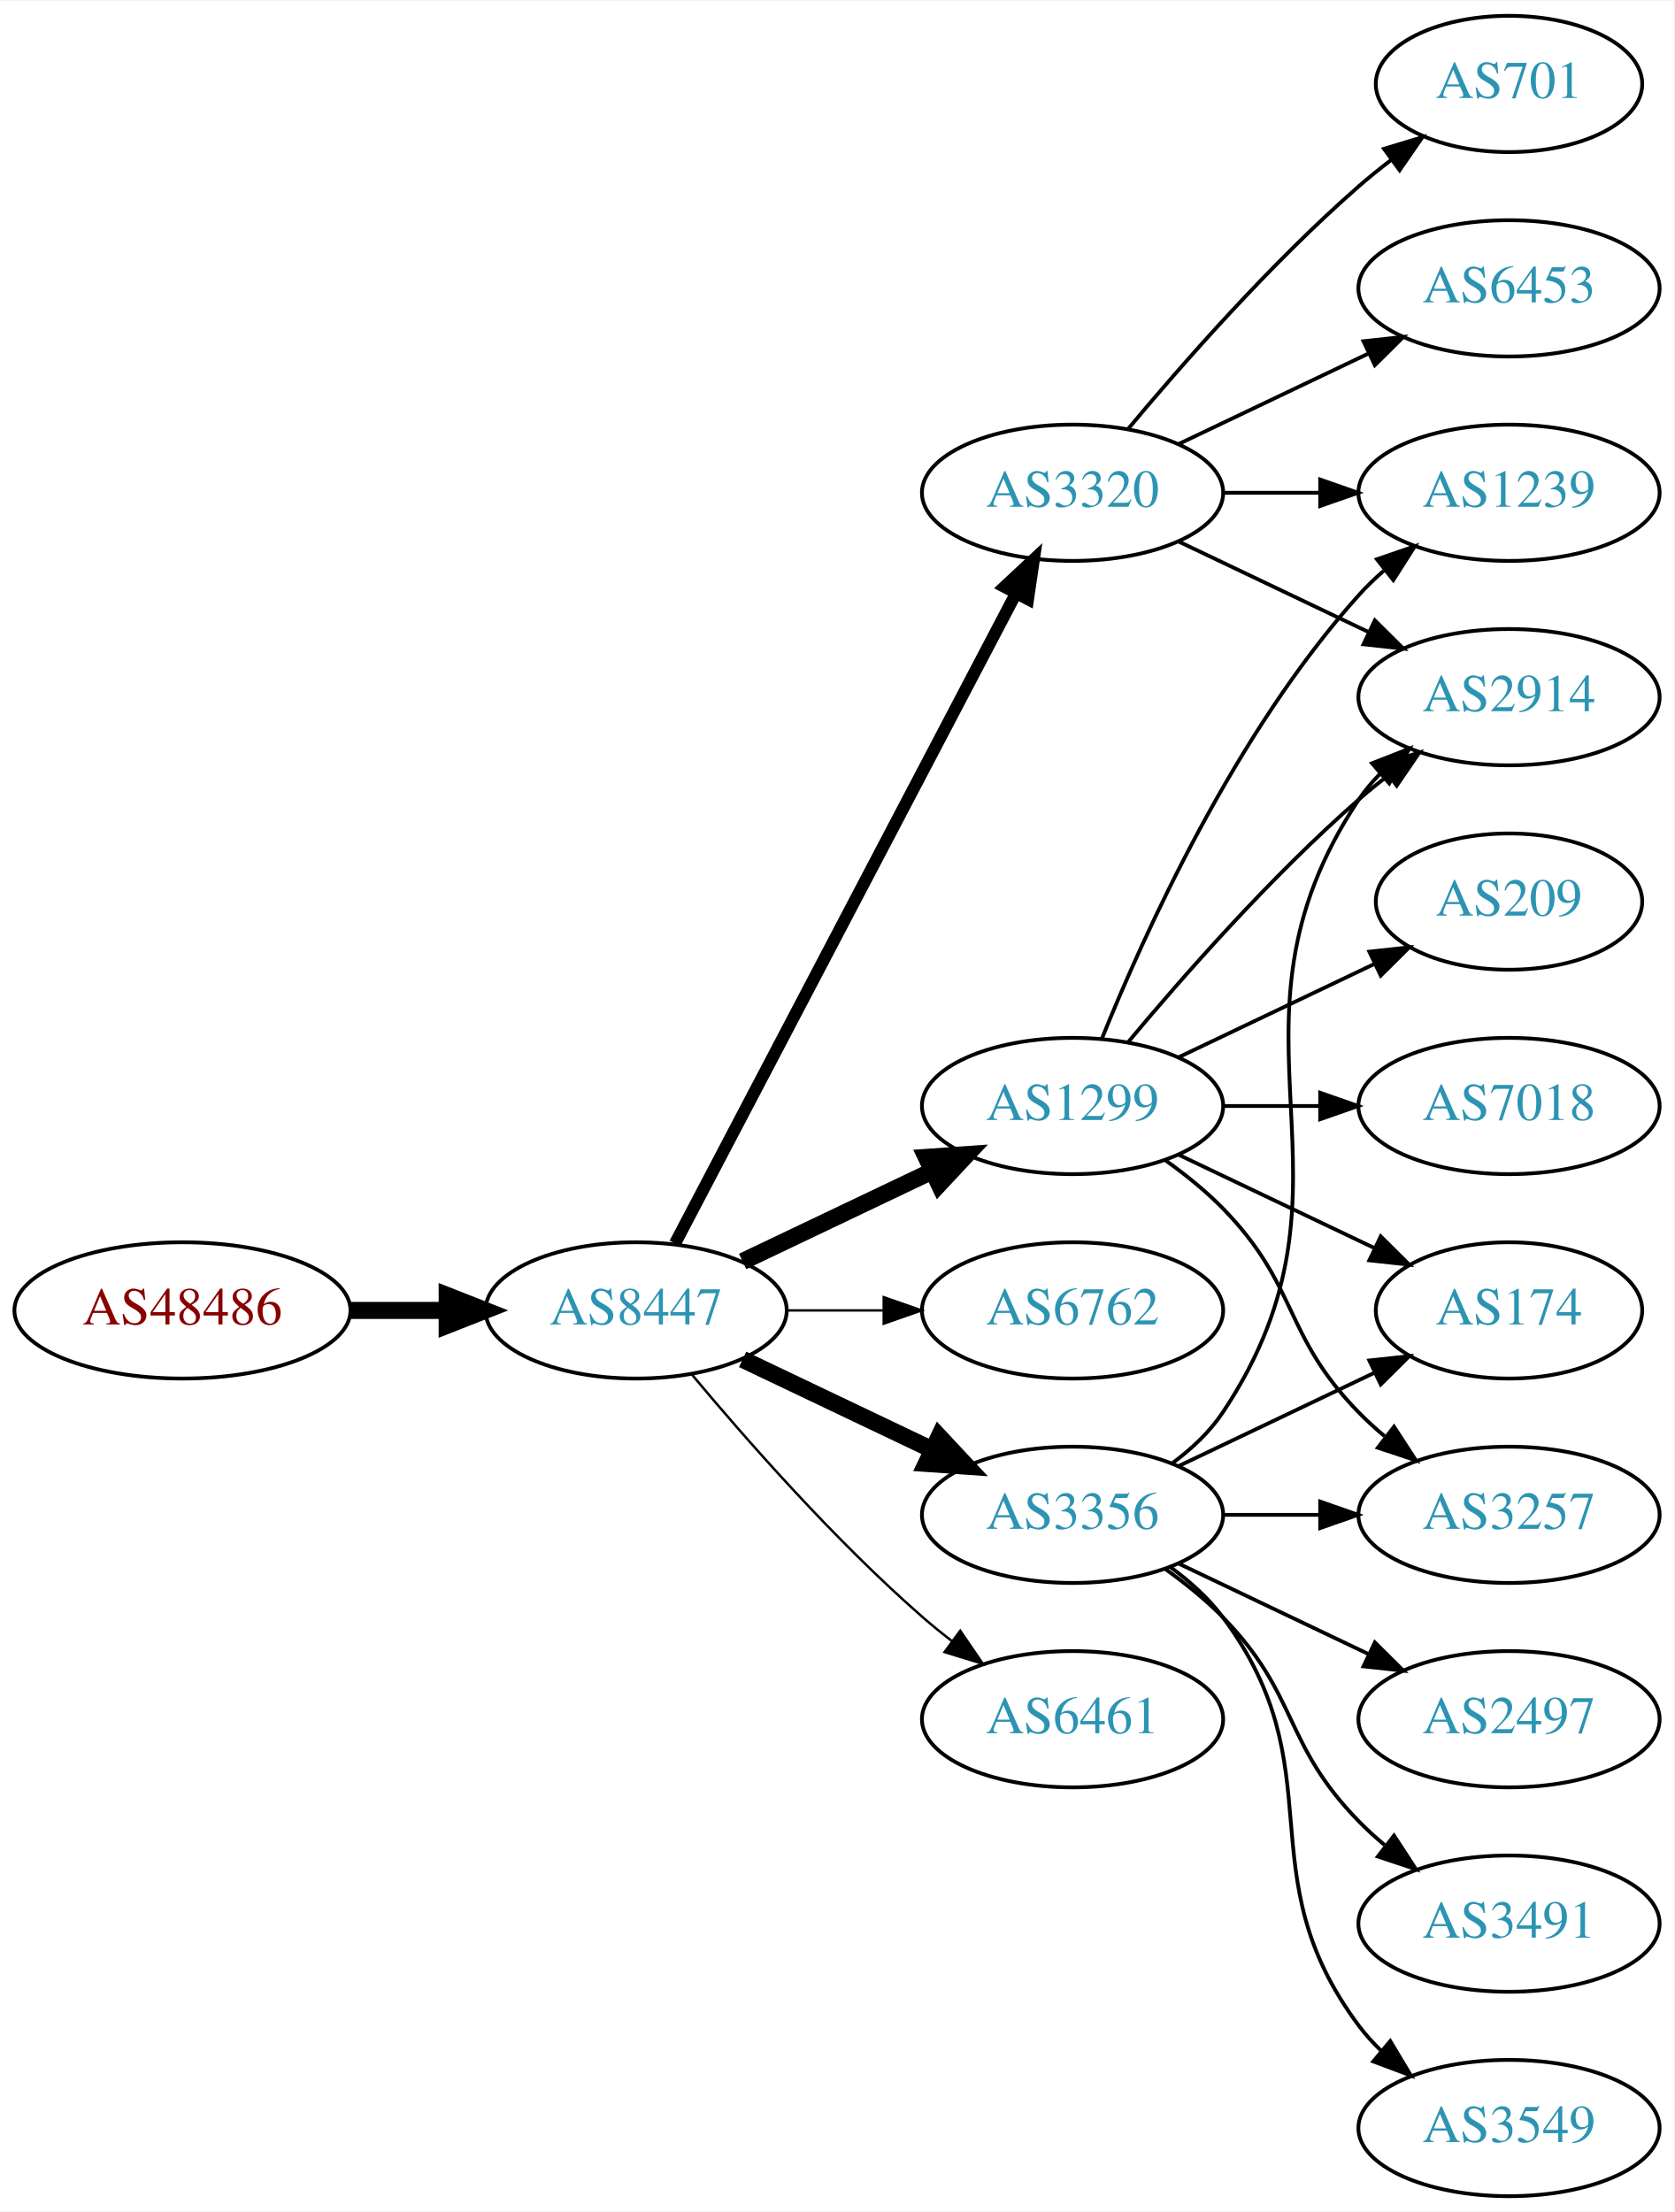
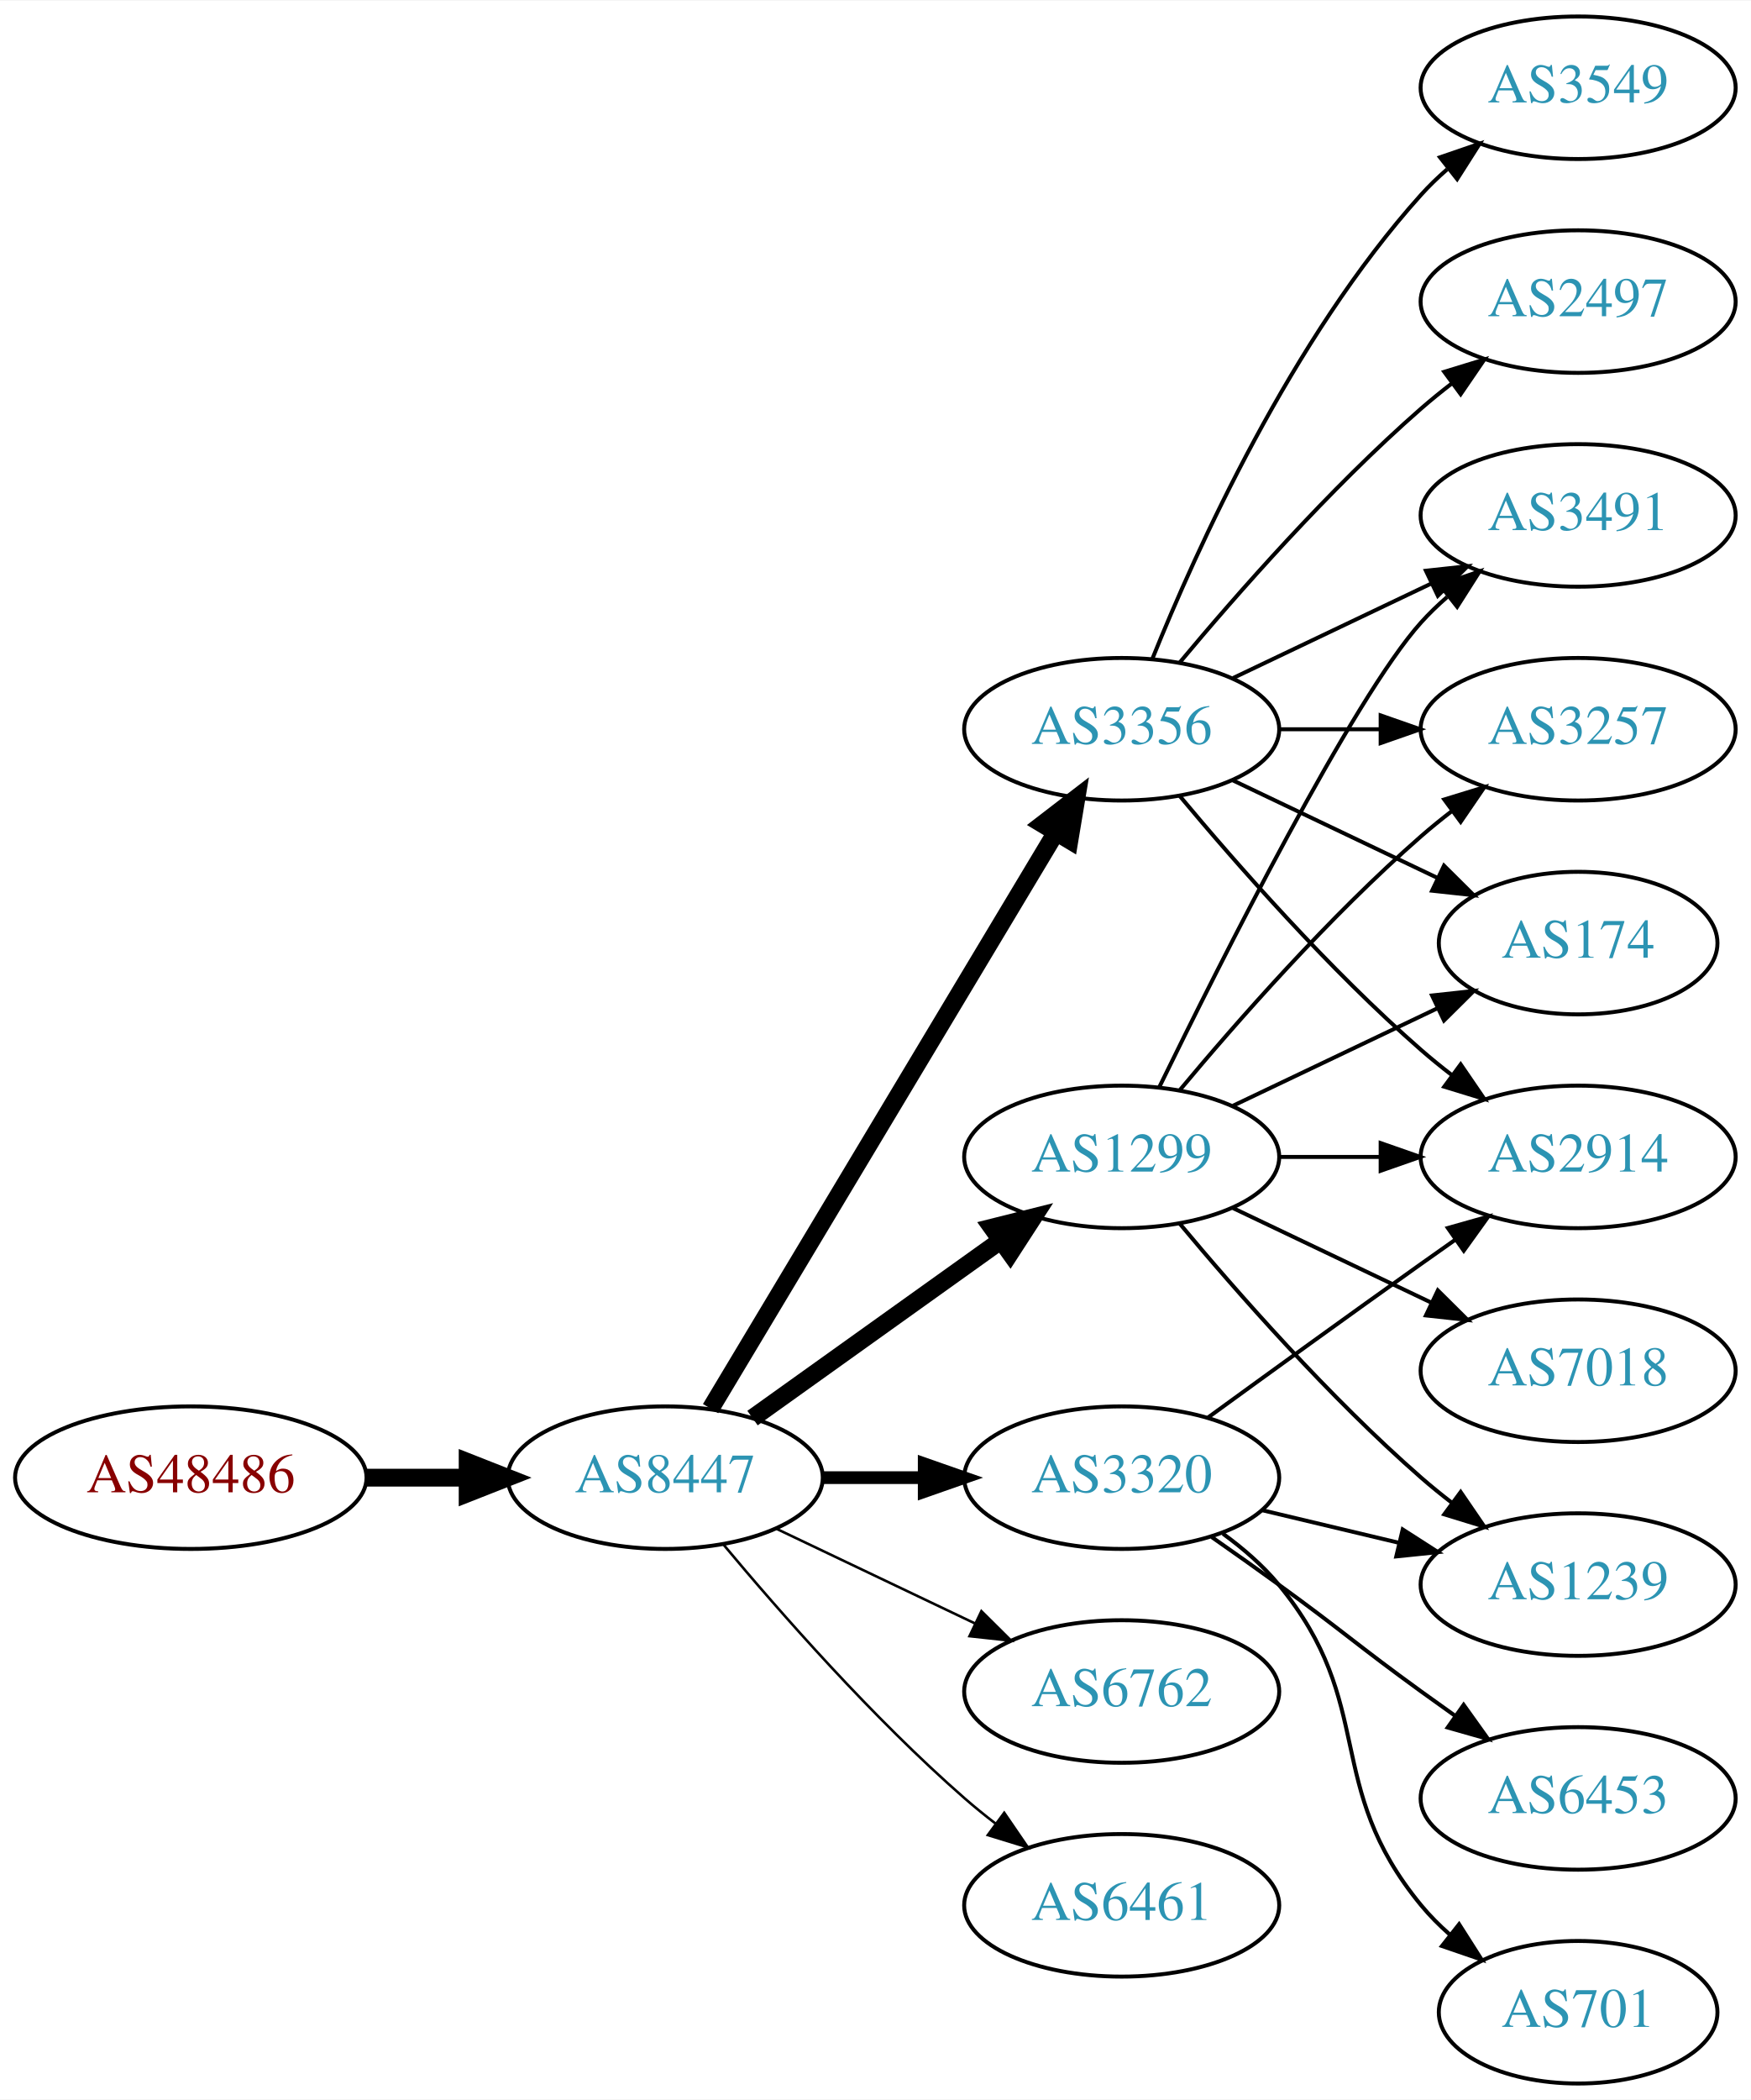
- <svg xmlns="http://www.w3.org/2000/svg" xmlns:xlink="http://www.w3.org/1999/xlink" width="442pt" height="584pt" viewBox="0.00 0.00 442.27 584.00">
-   <g id="graph0" class="graph" transform="scale(1 1) rotate(0) translate(4 580)">
-     <polygon fill="white" stroke="none" points="-4,4 -4,-580 438.271,-580 438.271,4 -4,4" />
+ <svg xmlns="http://www.w3.org/2000/svg" xmlns:xlink="http://www.w3.org/1999/xlink" width="442pt" height="530pt" viewBox="0.00 0.00 442.27 530.00">
+   <g id="graph0" class="graph" transform="scale(1 1) rotate(0) translate(4 526)">
+     <polygon fill="white" stroke="none" points="-4,4 -4,-526 438.271,-526 438.271,4 -4,4" />
    <g id="node1" class="node">
      <g id="a_node1">
        <a xlink:href="/asn/48486" xlink:title="AS48486 ~ Leder und Schuh AG [AT]">
-           <ellipse fill="#ffffff" stroke="black" cx="44.196" cy="-234" rx="44.393" ry="18" />
-           <text text-anchor="middle" x="44.196" y="-230.3" font-family="Times,serif" font-size="14.00" fill="#880000">AS48486</text>
+           <ellipse fill="#ffffff" stroke="black" cx="44.196" cy="-153" rx="44.393" ry="18" />
+           <text text-anchor="middle" x="44.196" y="-149.3" font-family="Times,serif" font-size="14.00" fill="#880000">AS48486</text>
        </a>
      </g>
    </g>
    <g id="node2" class="node">
      <g id="a_node2">
        <a xlink:href="/asn/8447" xlink:title="AS8447 ~ A1 Telekom Austria AG [AT]">
-           <ellipse fill="#ffffff" stroke="black" cx="164.039" cy="-234" rx="39.794" ry="18" />
-           <text text-anchor="middle" x="164.039" y="-230.3" font-family="Times,serif" font-size="14.00" fill="#2c94b3">AS8447</text>
+           <ellipse fill="#ffffff" stroke="black" cx="164.039" cy="-153" rx="39.794" ry="18" />
+           <text text-anchor="middle" x="164.039" y="-149.3" font-family="Times,serif" font-size="14.00" fill="#2c94b3">AS8447</text>
        </a>
      </g>
    </g>
    <g id="edge1" class="edge">
-       <path fill="none" stroke="black" stroke-width="4.5" d="M88.407,-234C96.72,-234 105.482,-234 113.965,-234" />
-       <polygon fill="black" stroke="black" stroke-width="4.5" points="114.123,-237.938 124.123,-234 114.123,-230.063 114.123,-237.938" />
+       <path fill="none" stroke="black" stroke-width="4.5" d="M88.407,-153C96.72,-153 105.482,-153 113.965,-153" />
+       <polygon fill="black" stroke="black" stroke-width="4.5" points="114.123,-156.938 124.123,-153 114.123,-149.063 114.123,-156.938" />
    </g>
    <g id="node3" class="node">
      <g id="a_node3">
-         <a xlink:href="/asn/1299" xlink:title="AS1299 ~ Telia Carrier [EU]">
-           <ellipse fill="#ffffff" stroke="black" cx="279.332" cy="-288" rx="39.794" ry="18" />
-           <text text-anchor="middle" x="279.332" y="-284.3" font-family="Times,serif" font-size="14.00" fill="#2c94b3">AS1299</text>
+         <a xlink:href="/asn/3356" xlink:title="AS3356 ~ Level 3 Parent, LLC [US]">
+           <ellipse fill="#ffffff" stroke="black" cx="279.332" cy="-342" rx="39.794" ry="18" />
+           <text text-anchor="middle" x="279.332" y="-338.3" font-family="Times,serif" font-size="14.00" fill="#2c94b3">AS3356</text>
        </a>
      </g>
    </g>
    <g id="edge2" class="edge">
-       <path fill="none" stroke="black" stroke-width="4.5" d="M192.175,-246.934C207.169,-254.081 225.99,-263.052 242.213,-270.785" />
-       <polygon fill="black" stroke="black" stroke-width="4.5" points="240.695,-274.423 251.417,-275.171 244.084,-267.314 240.695,-274.423" />
+       <path fill="none" stroke="black" stroke-width="4.5" d="M175.494,-170.442C195.475,-203.775 239.18,-276.686 262.666,-315.866" />
+       <polygon fill="black" stroke="black" stroke-width="4.5" points="259.383,-318.048 267.902,-324.6 266.137,-313.999 259.383,-318.048" />
    </g>
    <g id="node4" class="node">
      <g id="a_node4">
        <a xlink:href="/asn/3320" xlink:title="AS3320 ~ DTAG [DE]">
-           <ellipse fill="#ffffff" stroke="black" cx="279.332" cy="-450" rx="39.794" ry="18" />
-           <text text-anchor="middle" x="279.332" y="-446.3" font-family="Times,serif" font-size="14.00" fill="#2c94b3">AS3320</text>
+           <ellipse fill="#ffffff" stroke="black" cx="279.332" cy="-153" rx="39.794" ry="18" />
+           <text text-anchor="middle" x="279.332" y="-149.3" font-family="Times,serif" font-size="14.00" fill="#2c94b3">AS3320</text>
        </a>
      </g>
    </g>
    <g id="edge3" class="edge">
-       <path fill="none" stroke="black" stroke-width="3.214" d="M174.31,-251.676C194.151,-289.505 240.829,-378.499 264.316,-423.278" />
-       <polygon fill="black" stroke="black" stroke-width="3.214" points="261.347,-425.152 269.091,-432.383 267.546,-421.901 261.347,-425.152" />
+       <path fill="none" stroke="black" stroke-width="3.214" d="M203.711,-153C211.914,-153 220.678,-153 229.21,-153" />
+       <polygon fill="black" stroke="black" stroke-width="3.214" points="229.449,-156.5 239.449,-153 229.449,-149.5 229.449,-156.5" />
    </g>
    <g id="node5" class="node">
      <g id="a_node5">
-         <a xlink:href="/asn/6762" xlink:title="AS6762 ~ TELECOM ITALIA SPARKLE S.p.A. [IT]">
+         <a xlink:href="/asn/1299" xlink:title="AS1299 ~ Telia Carrier [EU]">
          <ellipse fill="#ffffff" stroke="black" cx="279.332" cy="-234" rx="39.794" ry="18" />
-           <text text-anchor="middle" x="279.332" y="-230.3" font-family="Times,serif" font-size="14.00" fill="#2c94b3">AS6762</text>
+           <text text-anchor="middle" x="279.332" y="-230.3" font-family="Times,serif" font-size="14.00" fill="#2c94b3">AS1299</text>
        </a>
      </g>
    </g>
    <g id="edge4" class="edge">
-       <path fill="none" stroke="black" stroke-width="0.643" d="M203.711,-234C211.914,-234 220.678,-234 229.21,-234" />
-       <polygon fill="black" stroke="black" stroke-width="0.643" points="229.449,-237.5 239.449,-234 229.449,-230.5 229.449,-237.5" />
+       <path fill="none" stroke="black" stroke-width="4.5" d="M186.083,-168.046C203.697,-180.639 229.036,-198.755 248.701,-212.816" />
+       <polygon fill="black" stroke="black" stroke-width="4.5" points="246.591,-216.147 257.016,-218.76 251.171,-209.741 246.591,-216.147" />
    </g>
    <g id="node6" class="node">
      <g id="a_node6">
-         <a xlink:href="/asn/3356" xlink:title="AS3356 ~ Level 3 Parent, LLC [US]">
-           <ellipse fill="#ffffff" stroke="black" cx="279.332" cy="-180" rx="39.794" ry="18" />
-           <text text-anchor="middle" x="279.332" y="-176.3" font-family="Times,serif" font-size="14.00" fill="#2c94b3">AS3356</text>
+         <a xlink:href="/asn/6762" xlink:title="AS6762 ~ TELECOM ITALIA SPARKLE S.p.A. [IT]">
+           <ellipse fill="#ffffff" stroke="black" cx="279.332" cy="-99" rx="39.794" ry="18" />
+           <text text-anchor="middle" x="279.332" y="-95.3" font-family="Times,serif" font-size="14.00" fill="#2c94b3">AS6762</text>
        </a>
      </g>
    </g>
    <g id="edge5" class="edge">
-       <path fill="none" stroke="black" stroke-width="4.5" d="M192.175,-221.066C207.169,-213.919 225.99,-204.948 242.213,-197.215" />
-       <polygon fill="black" stroke="black" stroke-width="4.5" points="244.084,-200.686 251.417,-192.829 240.695,-193.577 244.084,-200.686" />
+       <path fill="none" stroke="black" stroke-width="0.643" d="M192.175,-140.066C207.169,-132.919 225.99,-123.948 242.213,-116.215" />
+       <polygon fill="black" stroke="black" stroke-width="0.643" points="243.895,-119.291 251.417,-111.829 240.884,-112.972 243.895,-119.291" />
    </g>
    <g id="node7" class="node">
      <g id="a_node7">
        <a xlink:href="/asn/6461" xlink:title="AS6461 ~ Zayo Bandwidth [US]">
-           <ellipse fill="#ffffff" stroke="black" cx="279.332" cy="-126" rx="39.794" ry="18" />
-           <text text-anchor="middle" x="279.332" y="-122.3" font-family="Times,serif" font-size="14.00" fill="#2c94b3">AS6461</text>
+           <ellipse fill="#ffffff" stroke="black" cx="279.332" cy="-45" rx="39.794" ry="18" />
+           <text text-anchor="middle" x="279.332" y="-41.3" font-family="Times,serif" font-size="14.00" fill="#2c94b3">AS6461</text>
        </a>
      </g>
    </g>
    <g id="edge6" class="edge">
-       <path fill="none" stroke="black" stroke-width="0.643" d="M178.669,-217.183C192.951,-200.071 216.498,-173.255 239.685,-153 242.151,-150.846 244.789,-148.706 247.487,-146.628" />
-       <polygon fill="black" stroke="black" stroke-width="0.643" points="249.66,-149.375 255.641,-140.63 245.512,-143.736 249.66,-149.375" />
+       <path fill="none" stroke="black" stroke-width="0.643" d="M178.669,-136.183C192.951,-119.071 216.498,-92.255 239.685,-72 242.151,-69.846 244.789,-67.706 247.487,-65.628" />
+       <polygon fill="black" stroke="black" stroke-width="0.643" points="249.66,-68.375 255.641,-59.63 245.512,-62.736 249.66,-68.375" />
    </g>
    <g id="node8" class="node">
      <g id="a_node8">
-         <a xlink:href="/asn/174" xlink:title="AS174 ~ Cogent Communications [US]">
-           <ellipse fill="#ffffff" stroke="black" cx="394.625" cy="-234" rx="35.194" ry="18" />
-           <text text-anchor="middle" x="394.625" y="-230.3" font-family="Times,serif" font-size="14.00" fill="#2c94b3">AS174</text>
+         <a xlink:href="/asn/3491" xlink:title="AS3491 ~ PCCW Global, Inc. [US]">
+           <ellipse fill="#ffffff" stroke="black" cx="394.625" cy="-396" rx="39.794" ry="18" />
+           <text text-anchor="middle" x="394.625" y="-392.3" font-family="Times,serif" font-size="14.00" fill="#2c94b3">AS3491</text>
        </a>
      </g>
    </g>
    <g id="edge7" class="edge">
-       <path fill="none" stroke="black" d="M307.468,-275.066C322.9,-267.71 342.385,-258.423 358.92,-250.541" />
-       <polygon fill="black" stroke="black" points="360.741,-253.551 368.262,-246.089 357.729,-247.232 360.741,-253.551" />
+       <path fill="none" stroke="black" d="M307.468,-354.934C322.462,-362.081 341.283,-371.052 357.506,-378.785" />
+       <polygon fill="black" stroke="black" points="356.177,-382.028 366.71,-383.171 359.188,-375.709 356.177,-382.028" />
    </g>
    <g id="node9" class="node">
      <g id="a_node9">
        <a xlink:href="/asn/3257" xlink:title="AS3257 ~ GTT [DE]">
-           <ellipse fill="#ffffff" stroke="black" cx="394.625" cy="-180" rx="39.794" ry="18" />
-           <text text-anchor="middle" x="394.625" y="-176.3" font-family="Times,serif" font-size="14.00" fill="#2c94b3">AS3257</text>
+           <ellipse fill="#ffffff" stroke="black" cx="394.625" cy="-342" rx="39.794" ry="18" />
+           <text text-anchor="middle" x="394.625" y="-338.3" font-family="Times,serif" font-size="14.00" fill="#2c94b3">AS3257</text>
        </a>
      </g>
    </g>
    <g id="edge8" class="edge">
-       <path fill="none" stroke="black" d="M303.926,-273.611C309.182,-269.852 314.513,-265.563 318.978,-261 339.151,-240.383 334.806,-227.617 354.978,-207 357.071,-204.861 359.354,-202.782 361.731,-200.79" />
-       <polygon fill="black" stroke="black" points="364.249,-203.268 370.031,-194.389 359.974,-197.725 364.249,-203.268" />
+       <path fill="none" stroke="black" d="M319.004,-342C327.207,-342 335.971,-342 344.503,-342" />
+       <polygon fill="black" stroke="black" points="344.742,-345.5 354.742,-342 344.742,-338.5 344.742,-345.5" />
    </g>
    <g id="node10" class="node">
      <g id="a_node10">
-         <a xlink:href="/asn/7018" xlink:title="AS7018 ~ AT&amp;T Services, Inc. [US]">
-           <ellipse fill="#ffffff" stroke="black" cx="394.625" cy="-288" rx="39.794" ry="18" />
-           <text text-anchor="middle" x="394.625" y="-284.3" font-family="Times,serif" font-size="14.00" fill="#2c94b3">AS7018</text>
+         <a xlink:href="/asn/174" xlink:title="AS174 ~ Cogent Communications [US]">
+           <ellipse fill="#ffffff" stroke="black" cx="394.625" cy="-288" rx="35.194" ry="18" />
+           <text text-anchor="middle" x="394.625" y="-284.3" font-family="Times,serif" font-size="14.00" fill="#2c94b3">AS174</text>
        </a>
      </g>
    </g>
    <g id="edge9" class="edge">
-       <path fill="none" stroke="black" d="M319.004,-288C327.207,-288 335.971,-288 344.503,-288" />
-       <polygon fill="black" stroke="black" points="344.742,-291.5 354.742,-288 344.742,-284.5 344.742,-291.5" />
+       <path fill="none" stroke="black" d="M307.468,-329.066C322.9,-321.71 342.385,-312.423 358.92,-304.541" />
+       <polygon fill="black" stroke="black" points="360.741,-307.551 368.262,-300.089 357.729,-301.232 360.741,-307.551" />
    </g>
    <g id="node11" class="node">
      <g id="a_node11">
-         <a xlink:href="/asn/209" xlink:title="AS209 ~ CenturyLink Communications, LLC [US]">
-           <ellipse fill="#ffffff" stroke="black" cx="394.625" cy="-342" rx="35.194" ry="18" />
-           <text text-anchor="middle" x="394.625" y="-338.3" font-family="Times,serif" font-size="14.00" fill="#2c94b3">AS209</text>
+         <a xlink:href="/asn/3549" xlink:title="AS3549 ~ Level 3 Parent, LLC [US]">
+           <ellipse fill="#ffffff" stroke="black" cx="394.625" cy="-504" rx="39.794" ry="18" />
+           <text text-anchor="middle" x="394.625" y="-500.3" font-family="Times,serif" font-size="14.00" fill="#2c94b3">AS3549</text>
        </a>
      </g>
    </g>
    <g id="edge10" class="edge">
-       <path fill="none" stroke="black" d="M307.468,-300.934C322.9,-308.29 342.385,-317.577 358.92,-325.459" />
-       <polygon fill="black" stroke="black" points="357.729,-328.768 368.262,-329.911 360.741,-322.449 357.729,-328.768" />
+       <path fill="none" stroke="black" d="M287.079,-359.787C298.13,-387.243 322.184,-440.578 354.978,-477 356.98,-479.224 359.199,-481.363 361.532,-483.397" />
+       <polygon fill="black" stroke="black" points="359.73,-486.433 369.751,-489.873 364.062,-480.935 359.73,-486.433" />
    </g>
    <g id="node12" class="node">
      <g id="a_node12">
-         <a xlink:href="/asn/2914" xlink:title="AS2914 ~ NTT America, Inc. [US]">
-           <ellipse fill="#ffffff" stroke="black" cx="394.625" cy="-396" rx="39.794" ry="18" />
-           <text text-anchor="middle" x="394.625" y="-392.3" font-family="Times,serif" font-size="14.00" fill="#2c94b3">AS2914</text>
+         <a xlink:href="/asn/2497" xlink:title="AS2497 ~ Internet Initiative Japan Inc. [JP]">
+           <ellipse fill="#ffffff" stroke="black" cx="394.625" cy="-450" rx="39.794" ry="18" />
+           <text text-anchor="middle" x="394.625" y="-446.3" font-family="Times,serif" font-size="14.00" fill="#2c94b3">AS2497</text>
        </a>
      </g>
    </g>
    <g id="edge11" class="edge">
-       <path fill="none" stroke="black" d="M293.962,-304.817C308.244,-321.929 331.791,-348.745 354.978,-369 357.444,-371.154 360.082,-373.294 362.78,-375.372" />
-       <polygon fill="black" stroke="black" points="360.805,-378.264 370.934,-381.37 364.953,-372.625 360.805,-378.264" />
+       <path fill="none" stroke="black" d="M293.962,-358.817C308.244,-375.929 331.791,-402.745 354.978,-423 357.444,-425.154 360.082,-427.294 362.78,-429.372" />
+       <polygon fill="black" stroke="black" points="360.805,-432.264 370.934,-435.37 364.953,-426.625 360.805,-432.264" />
    </g>
    <g id="node13" class="node">
      <g id="a_node13">
+         <a xlink:href="/asn/2914" xlink:title="AS2914 ~ NTT America, Inc. [US]">
+           <ellipse fill="#ffffff" stroke="black" cx="394.625" cy="-234" rx="39.794" ry="18" />
+           <text text-anchor="middle" x="394.625" y="-230.3" font-family="Times,serif" font-size="14.00" fill="#2c94b3">AS2914</text>
+         </a>
+       </g>
+     </g>
+     <g id="edge12" class="edge">
+       <path fill="none" stroke="black" d="M293.962,-325.183C308.244,-308.071 331.791,-281.255 354.978,-261 357.444,-258.846 360.082,-256.706 362.78,-254.628" />
+       <polygon fill="black" stroke="black" points="364.953,-257.375 370.934,-248.63 360.805,-251.736 364.953,-257.375" />
+     </g>
+     <g id="edge22" class="edge">
+       <path fill="none" stroke="black" d="M301.18,-168.222C316.114,-179.091 336.727,-194.025 354.978,-207 357.799,-209.005 360.742,-211.085 363.69,-213.159" />
+       <polygon fill="black" stroke="black" points="361.717,-216.05 371.914,-218.926 365.736,-210.319 361.717,-216.05" />
+     </g>
+     <g id="node14" class="node">
+       <g id="a_node14">
        <a xlink:href="/asn/1239" xlink:title="AS1239 ~ Sprint [US]">
-           <ellipse fill="#ffffff" stroke="black" cx="394.625" cy="-450" rx="39.794" ry="18" />
-           <text text-anchor="middle" x="394.625" y="-446.3" font-family="Times,serif" font-size="14.00" fill="#2c94b3">AS1239</text>
-         </a>
-       </g>
-     </g>
-     <g id="edge12" class="edge">
-       <path fill="none" stroke="black" d="M287.079,-305.787C298.13,-333.243 322.184,-386.578 354.978,-423 356.98,-425.224 359.199,-427.363 361.532,-429.397" />
-       <polygon fill="black" stroke="black" points="359.73,-432.433 369.751,-435.873 364.062,-426.935 359.73,-432.433" />
-     </g>
-     <g id="edge22" class="edge">
-       <path fill="none" stroke="black" d="M307.468,-437.066C322.462,-429.919 341.283,-420.948 357.506,-413.215" />
-       <polygon fill="black" stroke="black" points="359.188,-416.291 366.71,-408.829 356.177,-409.972 359.188,-416.291" />
+           <ellipse fill="#ffffff" stroke="black" cx="394.625" cy="-126" rx="39.794" ry="18" />
+           <text text-anchor="middle" x="394.625" y="-122.3" font-family="Times,serif" font-size="14.00" fill="#2c94b3">AS1239</text>
+         </a>
+       </g>
+     </g>
+     <g id="edge20" class="edge">
+       <path fill="none" stroke="black" d="M314.939,-144.752C325.81,-142.162 337.964,-139.265 349.407,-136.538" />
+       <polygon fill="black" stroke="black" points="350.313,-139.92 359.229,-134.197 348.69,-133.111 350.313,-139.92" />
+     </g>
+     <g id="node16" class="node">
+       <g id="a_node16">
+         <a xlink:href="/asn/6453" xlink:title="AS6453 ~ TATA COMMUNICATIONS (AMERICA) INC [US]">
+           <ellipse fill="#ffffff" stroke="black" cx="394.625" cy="-72" rx="39.794" ry="18" />
+           <text text-anchor="middle" x="394.625" y="-68.3" font-family="Times,serif" font-size="14.00" fill="#2c94b3">AS6453</text>
+         </a>
+       </g>
    </g>
    <g id="edge19" class="edge">
-       <path fill="none" stroke="black" d="M319.004,-450C327.207,-450 335.971,-450 344.503,-450" />
-       <polygon fill="black" stroke="black" points="344.742,-453.5 354.742,-450 344.742,-446.5 344.742,-453.5" />
+       <path fill="none" stroke="black" d="M302.089,-137.991C307.623,-134.121 313.542,-129.936 318.978,-126 335.178,-114.271 338.778,-110.729 354.978,-99 357.781,-96.971 360.712,-94.875 363.653,-92.79" />
+       <polygon fill="black" stroke="black" points="365.704,-95.627 371.868,-87.009 361.675,-89.903 365.704,-95.627" />
    </g>
    <g id="node17" class="node">
      <g id="a_node17">
        <a xlink:href="/asn/701" xlink:title="AS701 ~ UUNET [US]">
-           <ellipse fill="#ffffff" stroke="black" cx="394.625" cy="-558" rx="35.194" ry="18" />
-           <text text-anchor="middle" x="394.625" y="-554.3" font-family="Times,serif" font-size="14.00" fill="#2c94b3">AS701</text>
-         </a>
-       </g>
-     </g>
-     <g id="edge20" class="edge">
-       <path fill="none" stroke="black" d="M293.962,-466.817C308.244,-483.929 331.791,-510.745 354.978,-531 357.648,-533.332 360.521,-535.648 363.451,-537.886" />
-       <polygon fill="black" stroke="black" points="361.602,-540.87 371.742,-543.939 365.729,-535.216 361.602,-540.87" />
-     </g>
-     <g id="node18" class="node">
-       <g id="a_node18">
-         <a xlink:href="/asn/6453" xlink:title="AS6453 ~ TATA COMMUNICATIONS (AMERICA) INC [US]">
-           <ellipse fill="#ffffff" stroke="black" cx="394.625" cy="-504" rx="39.794" ry="18" />
-           <text text-anchor="middle" x="394.625" y="-500.3" font-family="Times,serif" font-size="14.00" fill="#2c94b3">AS6453</text>
+           <ellipse fill="#ffffff" stroke="black" cx="394.625" cy="-18" rx="35.194" ry="18" />
+           <text text-anchor="middle" x="394.625" y="-14.3" font-family="Times,serif" font-size="14.00" fill="#2c94b3">AS701</text>
        </a>
      </g>
    </g>
    <g id="edge21" class="edge">
-       <path fill="none" stroke="black" d="M307.468,-462.934C322.462,-470.081 341.283,-479.052 357.506,-486.785" />
-       <polygon fill="black" stroke="black" points="356.177,-490.028 366.71,-491.171 359.188,-483.709 356.177,-490.028" />
+       <path fill="none" stroke="black" d="M304.912,-138.844C310.007,-135.128 315.02,-130.799 318.978,-126 344.043,-95.606 329.913,-75.394 354.978,-45 357.113,-42.411 359.556,-39.959 362.152,-37.666" />
+       <polygon fill="black" stroke="black" points="364.56,-40.224 370.251,-31.288 360.229,-34.725 364.56,-40.224" />
+     </g>
+     <g id="edge17" class="edge">
+       <path fill="none" stroke="black" d="M288.769,-251.511C304.388,-283.509 337.774,-349.893 354.978,-369 356.98,-371.224 359.199,-373.363 361.532,-375.397" />
+       <polygon fill="black" stroke="black" points="359.73,-378.433 369.751,-381.873 364.062,-372.935 359.73,-378.433" />
+     </g>
+     <g id="edge18" class="edge">
+       <path fill="none" stroke="black" d="M293.962,-250.817C308.244,-267.929 331.791,-294.745 354.978,-315 357.444,-317.154 360.082,-319.294 362.78,-321.372" />
+       <polygon fill="black" stroke="black" points="360.805,-324.264 370.934,-327.37 364.953,-318.625 360.805,-324.264" />
    </g>
    <g id="edge16" class="edge">
-       <path fill="none" stroke="black" d="M307.468,-192.934C322.9,-200.29 342.385,-209.577 358.92,-217.459" />
-       <polygon fill="black" stroke="black" points="357.729,-220.768 368.262,-221.911 360.741,-214.449 357.729,-220.768" />
-     </g>
-     <g id="edge14" class="edge">
-       <path fill="none" stroke="black" d="M319.004,-180C327.207,-180 335.971,-180 344.503,-180" />
-       <polygon fill="black" stroke="black" points="344.742,-183.5 354.742,-180 344.742,-176.5 344.742,-183.5" />
-     </g>
-     <g id="edge18" class="edge">
-       <path fill="none" stroke="black" d="M305.651,-193.607C310.707,-197.351 315.518,-201.831 318.978,-207 360.003,-268.294 313.954,-307.706 354.978,-369 356.6,-371.423 358.519,-373.695 360.621,-375.81" />
-       <polygon fill="black" stroke="black" points="358.434,-378.546 368.306,-382.393 362.988,-373.229 358.434,-378.546" />
-     </g>
-     <g id="node14" class="node">
-       <g id="a_node14">
-         <a xlink:href="/asn/2497" xlink:title="AS2497 ~ Internet Initiative Japan Inc. [JP]">
-           <ellipse fill="#ffffff" stroke="black" cx="394.625" cy="-126" rx="39.794" ry="18" />
-           <text text-anchor="middle" x="394.625" y="-122.3" font-family="Times,serif" font-size="14.00" fill="#2c94b3">AS2497</text>
-         </a>
-       </g>
+       <path fill="none" stroke="black" d="M307.468,-246.934C322.9,-254.29 342.385,-263.577 358.92,-271.459" />
+       <polygon fill="black" stroke="black" points="357.729,-274.768 368.262,-275.911 360.741,-268.449 357.729,-274.768" />
+     </g>
+     <g id="edge15" class="edge">
+       <path fill="none" stroke="black" d="M319.004,-234C327.207,-234 335.971,-234 344.503,-234" />
+       <polygon fill="black" stroke="black" points="344.742,-237.5 354.742,-234 344.742,-230.5 344.742,-237.5" />
    </g>
    <g id="edge13" class="edge">
-       <path fill="none" stroke="black" d="M307.468,-167.066C322.462,-159.919 341.283,-150.948 357.506,-143.215" />
-       <polygon fill="black" stroke="black" points="359.188,-146.291 366.71,-138.829 356.177,-139.972 359.188,-146.291" />
+       <path fill="none" stroke="black" d="M293.962,-217.183C308.244,-200.071 331.791,-173.255 354.978,-153 357.444,-150.846 360.082,-148.706 362.78,-146.628" />
+       <polygon fill="black" stroke="black" points="364.953,-149.375 370.934,-140.63 360.805,-143.736 364.953,-149.375" />
    </g>
    <g id="node15" class="node">
      <g id="a_node15">
-         <a xlink:href="/asn/3491" xlink:title="AS3491 ~ PCCW Global, Inc. [US]">
-           <ellipse fill="#ffffff" stroke="black" cx="394.625" cy="-72" rx="39.794" ry="18" />
-           <text text-anchor="middle" x="394.625" y="-68.3" font-family="Times,serif" font-size="14.00" fill="#2c94b3">AS3491</text>
-         </a>
-       </g>
-     </g>
-     <g id="edge15" class="edge">
-       <path fill="none" stroke="black" d="M303.926,-165.611C309.182,-161.852 314.513,-157.563 318.978,-153 339.151,-132.383 334.806,-119.617 354.978,-99 357.071,-96.861 359.354,-94.782 361.731,-92.79" />
-       <polygon fill="black" stroke="black" points="364.249,-95.268 370.031,-86.389 359.974,-89.725 364.249,-95.268" />
-     </g>
-     <g id="node16" class="node">
-       <g id="a_node16">
-         <a xlink:href="/asn/3549" xlink:title="AS3549 ~ Level 3 Parent, LLC [US]">
-           <ellipse fill="#ffffff" stroke="black" cx="394.625" cy="-18" rx="39.794" ry="18" />
-           <text text-anchor="middle" x="394.625" y="-14.3" font-family="Times,serif" font-size="14.00" fill="#2c94b3">AS3549</text>
-         </a>
-       </g>
-     </g>
-     <g id="edge17" class="edge">
-       <path fill="none" stroke="black" d="M305.262,-166.118C310.338,-162.389 315.256,-157.984 318.978,-153 349.249,-112.458 324.707,-85.542 354.978,-45 356.723,-42.664 358.73,-40.455 360.893,-38.383" />
-       <polygon fill="black" stroke="black" points="363.253,-40.973 368.694,-31.882 358.771,-35.595 363.253,-40.973" />
+         <a xlink:href="/asn/7018" xlink:title="AS7018 ~ AT&amp;T Services, Inc. [US]">
+           <ellipse fill="#ffffff" stroke="black" cx="394.625" cy="-180" rx="39.794" ry="18" />
+           <text text-anchor="middle" x="394.625" y="-176.3" font-family="Times,serif" font-size="14.00" fill="#2c94b3">AS7018</text>
+         </a>
+       </g>
+     </g>
+     <g id="edge14" class="edge">
+       <path fill="none" stroke="black" d="M307.468,-221.066C322.462,-213.919 341.283,-204.948 357.506,-197.215" />
+       <polygon fill="black" stroke="black" points="359.188,-200.291 366.71,-192.829 356.177,-193.972 359.188,-200.291" />
    </g>
  </g>
</svg>
